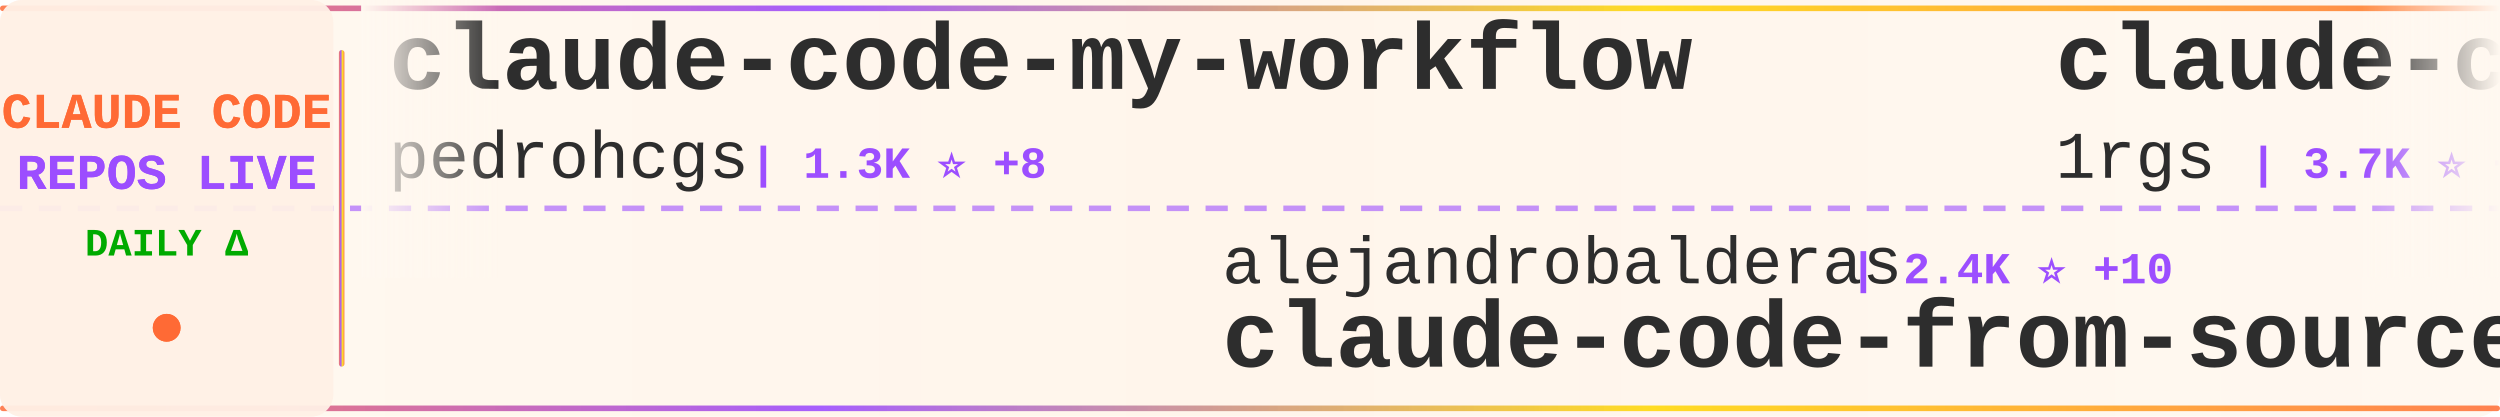
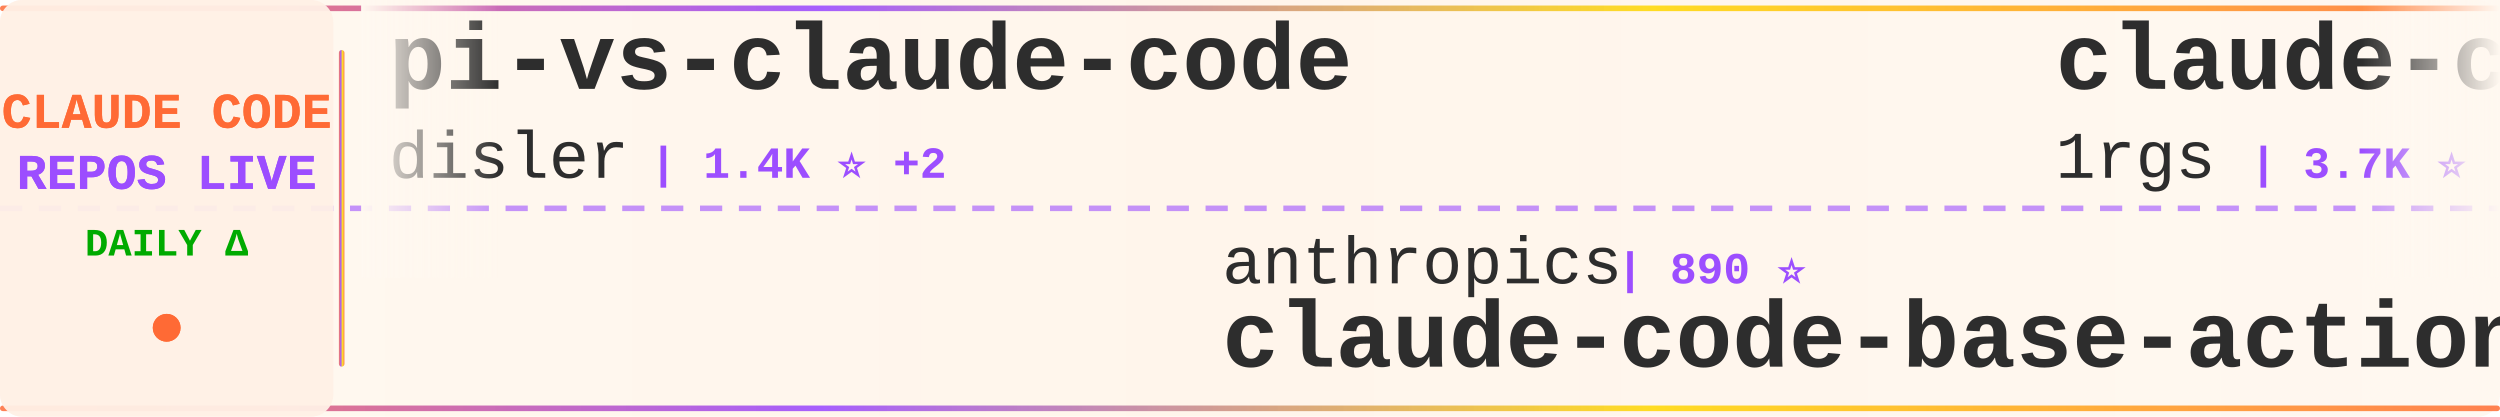
<svg xmlns="http://www.w3.org/2000/svg" width="900" height="150">
  <defs>
    <linearGradient id="tickerBg" x1="0%" y1="0%" x2="100%" y2="0%">
      <stop offset="0%" style="stop-color:#fff8f0;stop-opacity:0.98" />
      <stop offset="50%" style="stop-color:#fff5eb;stop-opacity:1" />
      <stop offset="100%" style="stop-color:#fff8f0;stop-opacity:0.98" />
    </linearGradient>
    <linearGradient id="borderGrad" x1="0%" y1="0%" x2="100%" y2="0%">
      <stop offset="0%" style="stop-color:#FF6B35;stop-opacity:0.85">
        <animate attributeName="stop-opacity" values="0.85;1;0.85" dur="2s" repeatCount="indefinite" />
      </stop>
      <stop offset="33%" style="stop-color:#9C4EFF;stop-opacity:0.9">
        <animate attributeName="stop-opacity" values="0.9;1;0.9" dur="2.2s" repeatCount="indefinite" />
      </stop>
      <stop offset="66%" style="stop-color:#FFD700;stop-opacity:0.85">
        <animate attributeName="stop-opacity" values="0.85;1;0.85" dur="1.8s" repeatCount="indefinite" />
      </stop>
      <stop offset="100%" style="stop-color:#FF6B35;stop-opacity:0.85">
        <animate attributeName="stop-opacity" values="0.85;1;0.85" dur="2s" repeatCount="indefinite" />
      </stop>
    </linearGradient>
    <filter id="textGlow">
      <feGaussianBlur stdDeviation="0.15" result="coloredBlur" />
      <feMerge>
        <feMergeNode in="coloredBlur" />
        <feMergeNode in="SourceGraphic" />
      </feMerge>
    </filter>
    <filter id="metricGlow">
      <feGaussianBlur stdDeviation="0.2" result="coloredBlur" />
      <feMerge>
        <feMergeNode in="coloredBlur" />
        <feMergeNode in="SourceGraphic" />
      </feMerge>
    </filter>
    <linearGradient id="leftFade" x1="0%" y1="0%" x2="100%" y2="0%">
      <stop offset="0%" style="stop-color:#fff8f0;stop-opacity:1" />
      <stop offset="100%" style="stop-color:#fff8f0;stop-opacity:0" />
    </linearGradient>
    <linearGradient id="rightFade" x1="0%" y1="0%" x2="100%" y2="0%">
      <stop offset="0%" style="stop-color:#fff8f0;stop-opacity:0" />
      <stop offset="100%" style="stop-color:#fff8f0;stop-opacity:1" />
    </linearGradient>
  </defs>
  <rect width="900" height="150" fill="url(#tickerBg)" rx="8" />
  <rect x="0" y="2" width="900" height="2" fill="url(#borderGrad)" rx="1" />
  <rect x="0" y="146" width="900" height="2" fill="url(#borderGrad)" rx="1" />
  <line x1="0" y1="75" x2="900" y2="75" stroke="#9C4EFF" stroke-width="2" stroke-dasharray="8 6" opacity="0.6" />
  <rect x="0" y="0" width="120" height="150" fill="#fff0e6" opacity="0.95" rx="8" />
  <text x="60" y="46" font-family="'Courier New', monospace" font-size="18" font-weight="bold" fill="#FF6B35" text-anchor="middle" filter="url(#textGlow)">
    CLAUDE CODE
  </text>
  <text x="60" y="68" font-family="'Courier New', monospace" font-size="18" font-weight="bold" fill="#9C4EFF" text-anchor="middle" filter="url(#textGlow)">
    REPOS LIVE
  </text>
  <text x="60" y="92" font-family="'Courier New', monospace" font-size="14" font-weight="bold" fill="#00aa00" text-anchor="middle">
    DAILY Δ
  </text>
  <circle cx="60" cy="118" r="5" fill="#FF6B35" filter="url(#metricGlow)">
    <animate attributeName="r" values="4;6;4" dur="1.5s" repeatCount="indefinite" />
    <animate attributeName="opacity" values="0.6;1;0.6" dur="1.5s" repeatCount="indefinite" />
  </circle>
  <rect x="122" y="18" width="2" height="114" fill="url(#borderGrad)" rx="1" />
  <clipPath id="tickerClip">
    <rect x="130" y="0" width="770" height="150" />
  </clipPath>
  <g clip-path="url(#tickerClip)">
    <g id="tickerItems">
      <animateTransform attributeName="transform" attributeType="XML" type="translate" from="0 0" to="-3000 0" dur="54s" repeatCount="indefinite" />
      <g transform="translate(0, 0)">
-         <text x="140" y="32" font-family="'Courier New', monospace" font-size="34" font-weight="bold" fill="#2d2d2d">claude-code-my-workflow</text>
-         <text x="140" y="64" font-family="'Courier New', monospace" font-size="24" font-weight="normal" fill="#2d2d2d" opacity="1.0">pedrohcgs</text>
-         <text x="270" y="64" font-family="'Courier New', monospace" font-size="16" font-weight="bold" fill="#9C4EFF"> | 1.3K ⭐ +8</text>
+         <text x="140" y="32" font-family="'Courier New', monospace" font-size="34" font-weight="bold" fill="#2d2d2d">pi-vs-claude-code</text>
+         <text x="140" y="64" font-family="'Courier New', monospace" font-size="24" font-weight="normal" fill="#2d2d2d" opacity="1.0">disler</text>
+         <text x="234" y="64" font-family="'Courier New', monospace" font-size="16" font-weight="bold" fill="#9C4EFF"> | 1.4K ⭐ +2</text>
      </g>
      <g transform="translate(300, 0)">
-         <text x="140" y="102" font-family="'Courier New', monospace" font-size="24" font-weight="normal" fill="#2d2d2d" opacity="1.0">alejandrobalderas</text>
-         <text x="366" y="102" font-family="'Courier New', monospace" font-size="16" font-weight="bold" fill="#9C4EFF"> | 2.4K ⭐ +10</text>
-         <text x="140" y="132" font-family="'Courier New', monospace" font-size="34" font-weight="bold" fill="#2d2d2d">claude-code-from-source</text>
+         <text x="140" y="102" font-family="'Courier New', monospace" font-size="24" font-weight="normal" fill="#2d2d2d" opacity="1.0">anthropics</text>
+         <text x="282" y="102" font-family="'Courier New', monospace" font-size="16" font-weight="bold" fill="#9C4EFF"> | 890 ⭐</text>
+         <text x="140" y="132" font-family="'Courier New', monospace" font-size="34" font-weight="bold" fill="#2d2d2d">claude-code-base-action</text>
      </g>
      <g transform="translate(600, 0)">
        <text x="140" y="32" font-family="'Courier New', monospace" font-size="34" font-weight="bold" fill="#2d2d2d">claude-code-proxy</text>
        <text x="140" y="64" font-family="'Courier New', monospace" font-size="24" font-weight="normal" fill="#2d2d2d" opacity="1.0">1rgs</text>
-         <text x="210" y="64" font-family="'Courier New', monospace" font-size="16" font-weight="bold" fill="#9C4EFF"> | 3.7K ⭐ +1</text>
+         <text x="210" y="64" font-family="'Courier New', monospace" font-size="16" font-weight="bold" fill="#9C4EFF"> | 3.7K ⭐</text>
      </g>
      <g transform="translate(900, 0)">
-         <text x="140" y="102" font-family="'Courier New', monospace" font-size="24" font-weight="normal" fill="#2d2d2d" opacity="1.0">Donchitos</text>
-         <text x="270" y="102" font-family="'Courier New', monospace" font-size="16" font-weight="bold" fill="#9C4EFF"> | 22.5K ⭐ +36</text>
-         <text x="140" y="132" font-family="'Courier New', monospace" font-size="34" font-weight="bold" fill="#2d2d2d">Claude-Code-Game-Studios</text>
+         <text x="140" y="102" font-family="'Courier New', monospace" font-size="24" font-weight="normal" fill="#2d2d2d" opacity="1.0">Maciek-roboblog</text>
+         <text x="342" y="102" font-family="'Courier New', monospace" font-size="16" font-weight="bold" fill="#9C4EFF"> | 8.3K ⭐ +22</text>
+         <text x="140" y="132" font-family="'Courier New', monospace" font-size="34" font-weight="bold" fill="#2d2d2d">Claude-Code-Usage-Monito...</text>
      </g>
      <g transform="translate(1200, 0)">
-         <text x="140" y="32" font-family="'Courier New', monospace" font-size="34" font-weight="bold" fill="#2d2d2d">claude-code-engineering</text>
-         <text x="140" y="64" font-family="'Courier New', monospace" font-size="24" font-weight="normal" fill="#2d2d2d" opacity="1.0">huangjia2019</text>
-         <text x="306" y="64" font-family="'Courier New', monospace" font-size="16" font-weight="bold" fill="#9C4EFF"> | 917 ⭐ +5</text>
+         <text x="140" y="32" font-family="'Courier New', monospace" font-size="34" font-weight="bold" fill="#2d2d2d">claude-code</text>
+         <text x="140" y="64" font-family="'Courier New', monospace" font-size="24" font-weight="normal" fill="#2d2d2d" opacity="1.0">claude-code-best</text>
+         <text x="354" y="64" font-family="'Courier New', monospace" font-size="16" font-weight="bold" fill="#9C4EFF"> | 20.7K ⭐ +52</text>
      </g>
      <g transform="translate(1500, 0)">
-         <text x="140" y="102" font-family="'Courier New', monospace" font-size="24" font-weight="normal" fill="#2d2d2d" opacity="1.0">affaan-m</text>
-         <text x="258" y="102" font-family="'Courier New', monospace" font-size="16" font-weight="bold" fill="#9C4EFF"> | 224.8K ⭐ +517</text>
-         <text x="140" y="132" font-family="'Courier New', monospace" font-size="34" font-weight="bold" fill="#2d2d2d">ECC</text>
+         <text x="140" y="102" font-family="'Courier New', monospace" font-size="24" font-weight="normal" fill="#2d2d2d" opacity="1.0">router-for-me</text>
+         <text x="318" y="102" font-family="'Courier New', monospace" font-size="16" font-weight="bold" fill="#9C4EFF"> | 39.0K ⭐ +110</text>
+         <text x="140" y="132" font-family="'Courier New', monospace" font-size="34" font-weight="bold" fill="#2d2d2d">CLIProxyAPI</text>
      </g>
      <g transform="translate(1800, 0)">
-         <text x="140" y="32" font-family="'Courier New', monospace" font-size="34" font-weight="bold" fill="#2d2d2d">claude-code-harness</text>
-         <text x="140" y="64" font-family="'Courier New', monospace" font-size="24" font-weight="normal" fill="#2d2d2d" opacity="1.0">Chachamaru127</text>
-         <text x="318" y="64" font-family="'Courier New', monospace" font-size="16" font-weight="bold" fill="#9C4EFF"> | 2.9K ⭐ +9</text>
+         <text x="140" y="32" font-family="'Courier New', monospace" font-size="34" font-weight="bold" fill="#2d2d2d">claude-code-from-source</text>
+         <text x="140" y="64" font-family="'Courier New', monospace" font-size="24" font-weight="normal" fill="#2d2d2d" opacity="1.0">alejandrobalderas</text>
+         <text x="366" y="64" font-family="'Courier New', monospace" font-size="16" font-weight="bold" fill="#9C4EFF"> | 2.4K ⭐ +11</text>
      </g>
      <g transform="translate(2100, 0)">
-         <text x="140" y="102" font-family="'Courier New', monospace" font-size="24" font-weight="normal" fill="#2d2d2d" opacity="1.0">lorryjovens-hub</text>
-         <text x="342" y="102" font-family="'Courier New', monospace" font-size="16" font-weight="bold" fill="#9C4EFF"> | 1.7K ⭐ +1</text>
-         <text x="140" y="132" font-family="'Courier New', monospace" font-size="34" font-weight="bold" fill="#2d2d2d">claude-code-rust</text>
+         <text x="140" y="102" font-family="'Courier New', monospace" font-size="24" font-weight="normal" fill="#2d2d2d" opacity="1.0">fazxes</text>
+         <text x="234" y="102" font-family="'Courier New', monospace" font-size="16" font-weight="bold" fill="#9C4EFF"> | 223 ⭐</text>
+         <text x="140" y="132" font-family="'Courier New', monospace" font-size="34" font-weight="bold" fill="#2d2d2d">Claude-code</text>
      </g>
      <g transform="translate(2400, 0)">
-         <text x="140" y="32" font-family="'Courier New', monospace" font-size="34" font-weight="bold" fill="#2d2d2d">learn-claude-code</text>
-         <text x="140" y="64" font-family="'Courier New', monospace" font-size="24" font-weight="normal" fill="#2d2d2d" opacity="1.0">shareAI-lab</text>
-         <text x="294" y="64" font-family="'Courier New', monospace" font-size="16" font-weight="bold" fill="#9C4EFF"> | 69.6K ⭐ +195</text>
+         <text x="140" y="32" font-family="'Courier New', monospace" font-size="34" font-weight="bold" fill="#2d2d2d">claude-code-reverse</text>
+         <text x="140" y="64" font-family="'Courier New', monospace" font-size="24" font-weight="normal" fill="#2d2d2d" opacity="1.0">Yuyz0112</text>
+         <text x="258" y="64" font-family="'Courier New', monospace" font-size="16" font-weight="bold" fill="#9C4EFF"> | 2.4K ⭐</text>
      </g>
      <g transform="translate(2700, 0)">
-         <text x="140" y="102" font-family="'Courier New', monospace" font-size="24" font-weight="normal" fill="#2d2d2d" opacity="1.0">VoltAgent</text>
-         <text x="270" y="102" font-family="'Courier New', monospace" font-size="16" font-weight="bold" fill="#9C4EFF"> | 22.7K ⭐ +56</text>
-         <text x="140" y="132" font-family="'Courier New', monospace" font-size="34" font-weight="bold" fill="#2d2d2d">awesome-claude-code-suba...</text>
+         <text x="140" y="102" font-family="'Courier New', monospace" font-size="24" font-weight="normal" fill="#2d2d2d" opacity="1.0">codeaashu</text>
+         <text x="270" y="102" font-family="'Courier New', monospace" font-size="16" font-weight="bold" fill="#9C4EFF"> | 3.0K ⭐ +6</text>
+         <text x="140" y="132" font-family="'Courier New', monospace" font-size="34" font-weight="bold" fill="#2d2d2d">claude-code</text>
      </g>
      <g transform="translate(3000, 0)">
-         <text x="140" y="32" font-family="'Courier New', monospace" font-size="34" font-weight="bold" fill="#2d2d2d">claude-code-my-workflow</text>
-         <text x="140" y="64" font-family="'Courier New', monospace" font-size="24" font-weight="normal" fill="#2d2d2d" opacity="1.0">pedrohcgs</text>
-         <text x="270" y="64" font-family="'Courier New', monospace" font-size="16" font-weight="bold" fill="#9C4EFF"> | 1.3K ⭐ +8</text>
+         <text x="140" y="32" font-family="'Courier New', monospace" font-size="34" font-weight="bold" fill="#2d2d2d">pi-vs-claude-code</text>
+         <text x="140" y="64" font-family="'Courier New', monospace" font-size="24" font-weight="normal" fill="#2d2d2d" opacity="1.0">disler</text>
+         <text x="234" y="64" font-family="'Courier New', monospace" font-size="16" font-weight="bold" fill="#9C4EFF"> | 1.4K ⭐ +2</text>
      </g>
      <g transform="translate(3300, 0)">
-         <text x="140" y="102" font-family="'Courier New', monospace" font-size="24" font-weight="normal" fill="#2d2d2d" opacity="1.0">alejandrobalderas</text>
-         <text x="366" y="102" font-family="'Courier New', monospace" font-size="16" font-weight="bold" fill="#9C4EFF"> | 2.4K ⭐ +10</text>
-         <text x="140" y="132" font-family="'Courier New', monospace" font-size="34" font-weight="bold" fill="#2d2d2d">claude-code-from-source</text>
+         <text x="140" y="102" font-family="'Courier New', monospace" font-size="24" font-weight="normal" fill="#2d2d2d" opacity="1.0">anthropics</text>
+         <text x="282" y="102" font-family="'Courier New', monospace" font-size="16" font-weight="bold" fill="#9C4EFF"> | 890 ⭐</text>
+         <text x="140" y="132" font-family="'Courier New', monospace" font-size="34" font-weight="bold" fill="#2d2d2d">claude-code-base-action</text>
      </g>
      <g transform="translate(3600, 0)">
        <text x="140" y="32" font-family="'Courier New', monospace" font-size="34" font-weight="bold" fill="#2d2d2d">claude-code-proxy</text>
        <text x="140" y="64" font-family="'Courier New', monospace" font-size="24" font-weight="normal" fill="#2d2d2d" opacity="1.0">1rgs</text>
-         <text x="210" y="64" font-family="'Courier New', monospace" font-size="16" font-weight="bold" fill="#9C4EFF"> | 3.7K ⭐ +1</text>
+         <text x="210" y="64" font-family="'Courier New', monospace" font-size="16" font-weight="bold" fill="#9C4EFF"> | 3.7K ⭐</text>
      </g>
      <g transform="translate(3900, 0)">
-         <text x="140" y="102" font-family="'Courier New', monospace" font-size="24" font-weight="normal" fill="#2d2d2d" opacity="1.0">Donchitos</text>
-         <text x="270" y="102" font-family="'Courier New', monospace" font-size="16" font-weight="bold" fill="#9C4EFF"> | 22.5K ⭐ +36</text>
-         <text x="140" y="132" font-family="'Courier New', monospace" font-size="34" font-weight="bold" fill="#2d2d2d">Claude-Code-Game-Studios</text>
+         <text x="140" y="102" font-family="'Courier New', monospace" font-size="24" font-weight="normal" fill="#2d2d2d" opacity="1.0">Maciek-roboblog</text>
+         <text x="342" y="102" font-family="'Courier New', monospace" font-size="16" font-weight="bold" fill="#9C4EFF"> | 8.3K ⭐ +22</text>
+         <text x="140" y="132" font-family="'Courier New', monospace" font-size="34" font-weight="bold" fill="#2d2d2d">Claude-Code-Usage-Monito...</text>
      </g>
    </g>
  </g>
  <rect x="130" y="0" width="50" height="100" fill="url(#leftFade)" />
  <rect x="850" y="0" width="50" height="100" fill="url(#rightFade)" />
</svg>
